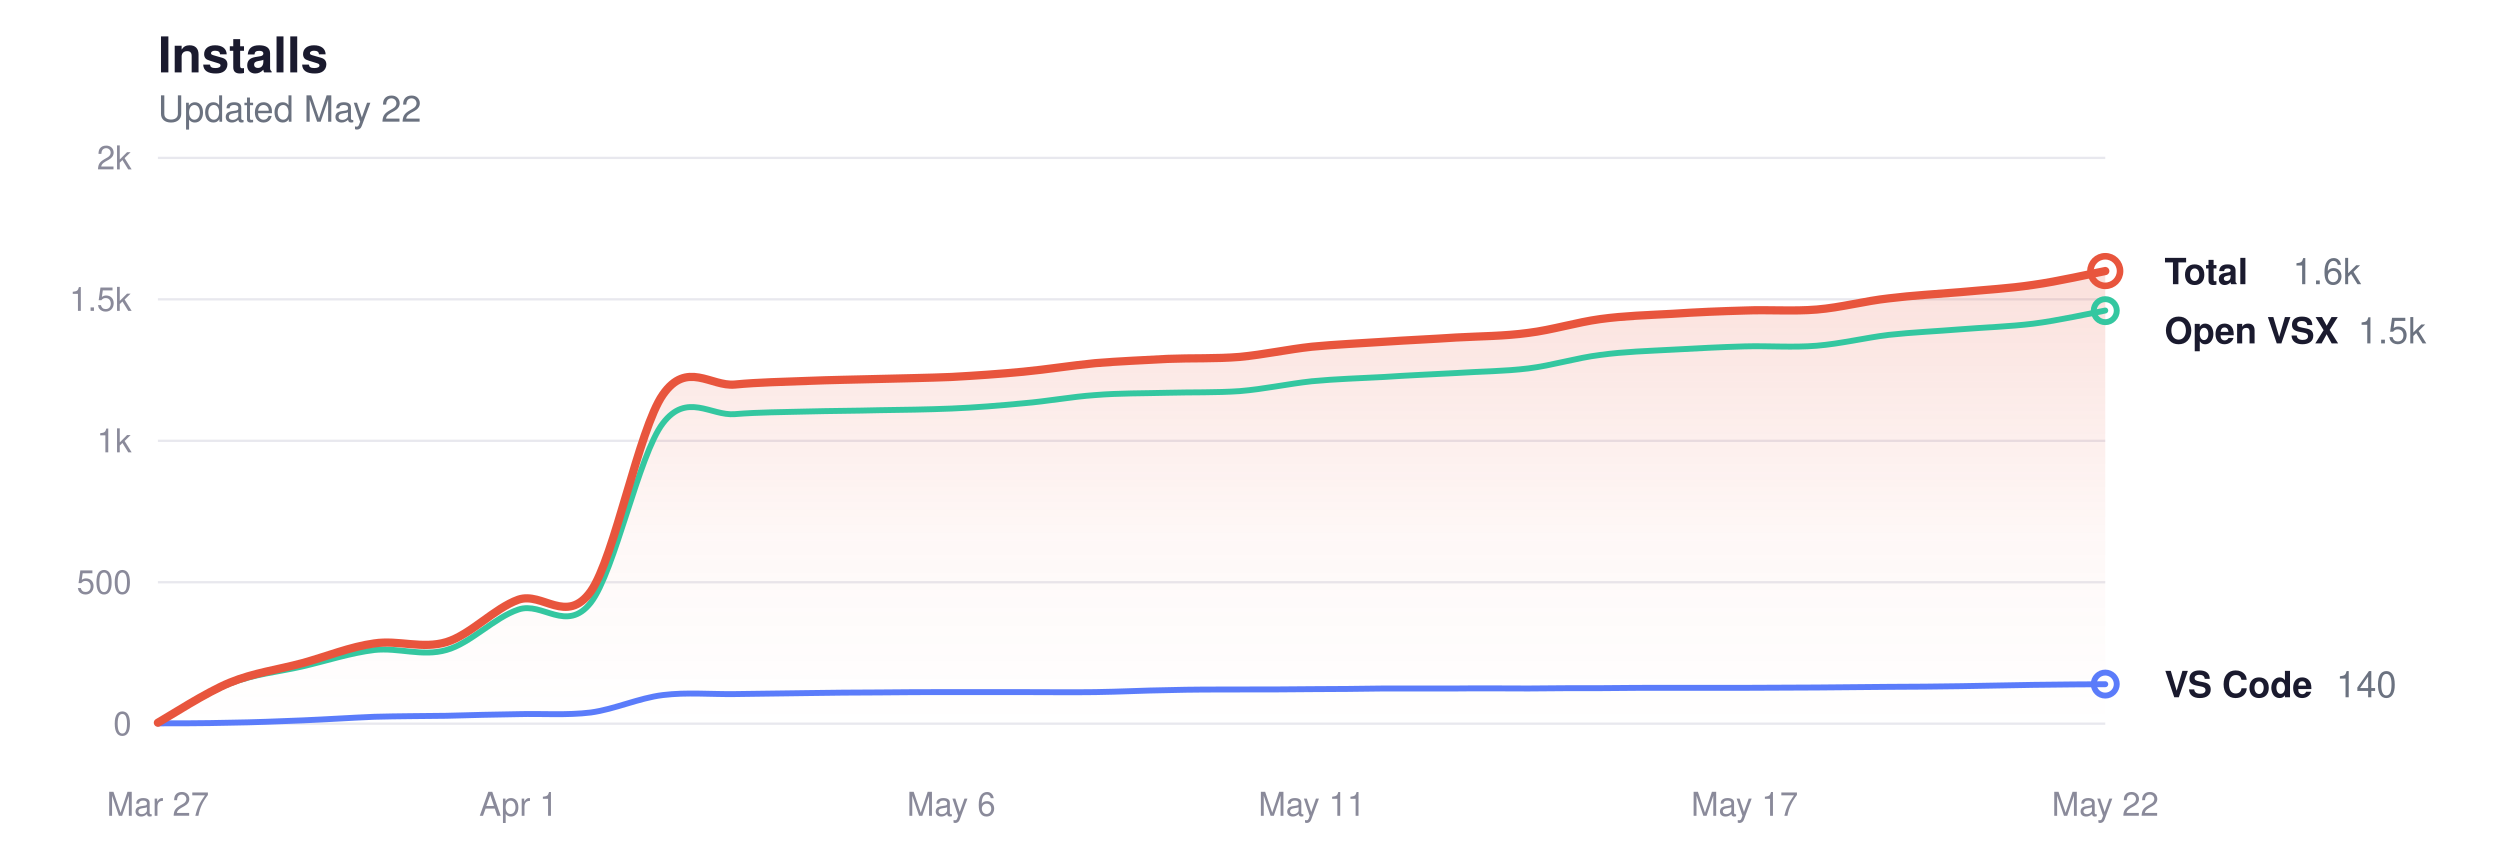
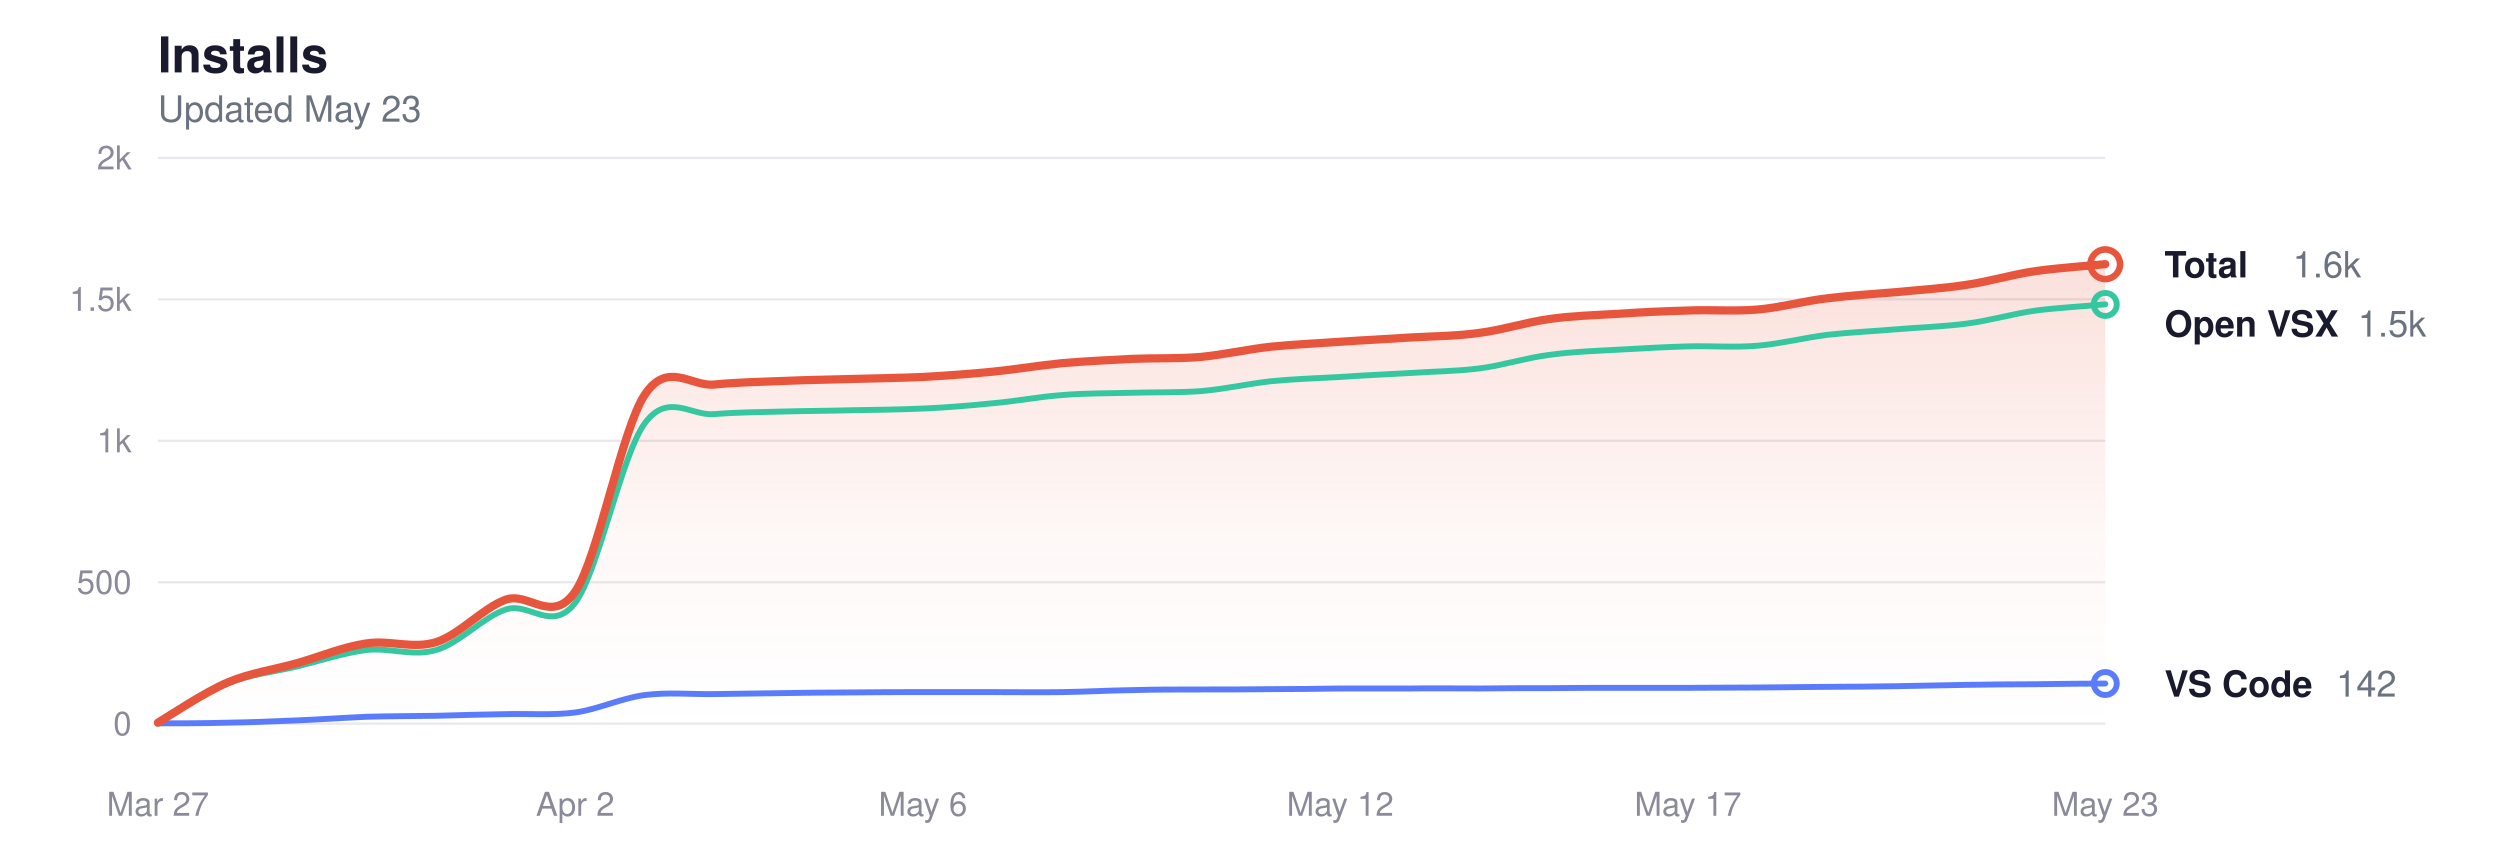
<svg xmlns="http://www.w3.org/2000/svg" viewBox="0 0 760 260" width="760" height="260" role="img" aria-label="Glassy install history">
  <style>
  svg { color-scheme: light dark; }
  .title      { fill: #1a1a2e; font-size: 15px; font-weight: 600; }
  .subtitle   { fill: #6b7280; font-size: 11px; font-weight: 400; }
  .grid       { stroke: #e8e8ee; }
  .axis-label { fill: #8a8a9a; font-size: 10px; }
  .line-total   { stroke: #e8553d; }
  .line-vscode  { stroke: #5b7cfa; }
  .line-openvsx { stroke: #34c7a0; }
  .dot-total   { fill: transparent; stroke: #e8553d; }
  .dot-vscode  { fill: transparent; stroke: #5b7cfa; }
  .dot-openvsx { fill: transparent; stroke: #34c7a0; }
  .end-label       { fill: #1a1a2e; font-size: 11px; font-weight: 600; }
  .end-value       { fill: #6b7280; font-size: 11px; font-weight: 400; }
  .area-total-top    { stop-color: #e8553d; }
  .area-total-bottom { stop-color: #e8553d; }

  @media (prefers-color-scheme: dark) {
    .title      { fill: #e2e2e8; }
    .subtitle   { fill: #8b949e; }
    .grid       { stroke: #2d2d3d; }
    .axis-label { fill: #6e7681; }
    .line-total   { stroke: #ff9b85; }
    .line-vscode  { stroke: #8da4ff; }
    .line-openvsx { stroke: #5eead4; }
    .dot-total   { stroke: #ff9b85; }
    .dot-vscode  { stroke: #8da4ff; }
    .dot-openvsx { stroke: #5eead4; }
    .end-label       { fill: #e2e2e8; }
    .end-value       { fill: #8b949e; }
    .area-total-top    { stop-color: #ff9b85; }
    .area-total-bottom { stop-color: #ff9b85; }
  }
</style>
  <defs>
    <linearGradient id="areaGrad" x1="0" y1="0" x2="0" y2="1">
      <stop offset="0%" class="area-total-top" stop-opacity="0.18" />
      <stop offset="60%" class="area-total-bottom" stop-opacity="0.04" />
      <stop offset="100%" class="area-total-bottom" stop-opacity="0" />
    </linearGradient>
  </defs>
  <text x="48" y="22" class="title" font-family="-apple-system, BlinkMacSystemFont, 'Segoe UI', Helvetica, sans-serif">Installs</text>
-   <text x="48" y="37" class="subtitle" font-family="-apple-system, BlinkMacSystemFont, 'Segoe UI', Helvetica, sans-serif">Updated May 22</text>
+   <text x="48" y="37" class="subtitle" font-family="-apple-system, BlinkMacSystemFont, 'Segoe UI', Helvetica, sans-serif">Updated May 23</text>
  <line x1="48" y1="220" x2="640" y2="220" class="grid" stroke-width="0.7" />
  <text x="40" y="223.5" class="axis-label" text-anchor="end" font-family="-apple-system, BlinkMacSystemFont, 'Segoe UI', Helvetica, sans-serif">0</text>
  <line x1="48" y1="177" x2="640" y2="177" class="grid" stroke-width="0.7" />
  <text x="40" y="180.5" class="axis-label" text-anchor="end" font-family="-apple-system, BlinkMacSystemFont, 'Segoe UI', Helvetica, sans-serif">500</text>
  <line x1="48" y1="134" x2="640" y2="134" class="grid" stroke-width="0.7" />
  <text x="40" y="137.5" class="axis-label" text-anchor="end" font-family="-apple-system, BlinkMacSystemFont, 'Segoe UI', Helvetica, sans-serif">1k</text>
  <line x1="48" y1="91" x2="640" y2="91" class="grid" stroke-width="0.7" />
  <text x="40" y="94.5" class="axis-label" text-anchor="end" font-family="-apple-system, BlinkMacSystemFont, 'Segoe UI', Helvetica, sans-serif">1.5k</text>
  <line x1="48" y1="48" x2="640" y2="48" class="grid" stroke-width="0.7" />
  <text x="40" y="51.5" class="axis-label" text-anchor="end" font-family="-apple-system, BlinkMacSystemFont, 'Segoe UI', Helvetica, sans-serif">2k</text>
  <text x="48" y="248" class="axis-label" text-anchor="middle" font-family="-apple-system, BlinkMacSystemFont, 'Segoe UI', Helvetica, sans-serif">Mar 27</text>
-   <text x="157.63" y="248" class="axis-label" text-anchor="middle" font-family="-apple-system, BlinkMacSystemFont, 'Segoe UI', Helvetica, sans-serif">Apr 1</text>
-   <text x="289.185" y="248" class="axis-label" text-anchor="middle" font-family="-apple-system, BlinkMacSystemFont, 'Segoe UI', Helvetica, sans-serif">May 6</text>
-   <text x="398.815" y="248" class="axis-label" text-anchor="middle" font-family="-apple-system, BlinkMacSystemFont, 'Segoe UI', Helvetica, sans-serif">May 11</text>
-   <text x="530.37" y="248" class="axis-label" text-anchor="middle" font-family="-apple-system, BlinkMacSystemFont, 'Segoe UI', Helvetica, sans-serif">May 17</text>
-   <text x="640" y="248" class="axis-label" text-anchor="middle" font-family="-apple-system, BlinkMacSystemFont, 'Segoe UI', Helvetica, sans-serif">May 22</text>
-   <path d="M48.0,219.7 C51.7,217.6 62.6,210.5 69.9,207.5 C77.2,204.5 84.5,203.6 91.9,201.6 C99.2,199.6 106.5,196.6 113.8,195.6 C121.1,194.5 128.4,197.4 135.7,195.2 C143.0,193.0 150.3,184.9 157.6,182.3 C164.9,179.8 172.2,190.1 179.6,179.8 C186.9,169.4 194.2,130.5 201.5,120.0 C208.8,109.5 216.1,117.6 223.4,116.9 C230.7,116.2 238.0,116.1 245.3,115.8 C252.6,115.5 260.0,115.4 267.3,115.2 C274.6,115.0 281.9,114.9 289.2,114.6 C296.5,114.2 303.8,113.7 311.1,113.0 C318.4,112.3 325.7,111.1 333.0,110.4 C340.3,109.8 347.7,109.5 355.0,109.1 C362.3,108.8 369.6,109.1 376.9,108.5 C384.2,107.8 391.5,106.2 398.8,105.4 C406.1,104.7 413.4,104.4 420.7,103.9 C428.0,103.4 435.4,103.1 442.7,102.6 C450.0,102.2 457.3,102.2 464.6,101.2 C471.9,100.3 479.2,98.0 486.5,97.0 C493.8,96.0 501.1,95.8 508.4,95.4 C515.8,94.9 523.1,94.6 530.4,94.4 C537.7,94.1 545.0,94.7 552.3,94.1 C559.6,93.5 566.9,91.5 574.2,90.7 C581.5,89.8 588.8,89.4 596.1,88.8 C603.5,88.1 610.8,87.7 618.1,86.6 C625.4,85.6 636.3,83.1 640.0,82.4 L640.0,220.0 L48.0,220.0 Z" fill="url(#areaGrad)" />
-   <path d="M48.0,219.7 C51.7,217.7 62.6,210.6 69.9,207.8 C77.2,204.9 84.5,204.3 91.9,202.6 C99.2,200.9 106.5,198.5 113.8,197.6 C121.1,196.8 128.4,199.7 135.7,197.6 C143.0,195.6 150.3,187.7 157.6,185.3 C164.9,182.8 172.2,192.6 179.6,183.2 C186.9,173.8 194.2,138.2 201.5,128.7 C208.8,119.1 216.1,126.5 223.4,125.9 C230.7,125.3 238.0,125.3 245.3,125.1 C252.6,124.9 260.0,124.9 267.3,124.7 C274.6,124.6 281.9,124.5 289.2,124.2 C296.5,123.9 303.8,123.3 311.1,122.6 C318.4,122.0 325.7,120.6 333.0,120.1 C340.3,119.5 347.7,119.6 355.0,119.4 C362.3,119.2 369.6,119.4 376.9,118.9 C384.2,118.3 391.5,116.7 398.8,115.9 C406.1,115.2 413.4,115.0 420.7,114.6 C428.0,114.1 435.4,113.8 442.7,113.4 C450.0,112.9 457.3,112.9 464.6,112.0 C471.9,111.1 479.2,108.8 486.5,107.9 C493.8,106.9 501.1,106.7 508.4,106.3 C515.8,105.9 523.1,105.5 530.4,105.3 C537.7,105.1 545.0,105.7 552.3,105.1 C559.6,104.5 566.9,102.7 574.2,101.8 C581.5,101.0 588.8,100.7 596.1,100.1 C603.5,99.5 610.8,99.3 618.1,98.4 C625.4,97.5 636.3,95.1 640.0,94.4" fill="none" class="line-openvsx" stroke-width="1.8" stroke-linecap="round" stroke-linejoin="round" />
-   <path d="M48.0,219.9 C51.7,219.9 62.6,219.9 69.9,219.7 C77.2,219.6 84.5,219.3 91.9,219.0 C99.2,218.7 106.5,218.2 113.8,217.9 C121.1,217.7 128.4,217.7 135.7,217.6 C143.0,217.4 150.3,217.2 157.6,217.1 C164.9,216.9 172.2,217.5 179.6,216.6 C186.9,215.6 194.2,212.2 201.5,211.3 C208.8,210.4 216.1,211.1 223.4,211.0 C230.7,210.9 238.0,210.8 245.3,210.7 C252.6,210.6 260.0,210.5 267.3,210.5 C274.6,210.4 281.9,210.4 289.2,210.4 C296.5,210.4 303.8,210.4 311.1,210.4 C318.4,210.4 325.7,210.5 333.0,210.4 C340.3,210.3 347.7,209.9 355.0,209.8 C362.3,209.6 369.6,209.6 376.9,209.6 C384.2,209.6 391.5,209.6 398.8,209.5 C406.1,209.5 413.4,209.4 420.7,209.3 C428.0,209.3 435.4,209.3 442.7,209.3 C450.0,209.2 457.3,209.3 464.6,209.3 C471.9,209.2 479.2,209.2 486.5,209.2 C493.8,209.1 501.1,209.1 508.4,209.1 C515.8,209.1 523.1,209.1 530.4,209.1 C537.7,209.1 545.0,209.0 552.3,209.0 C559.6,208.9 566.9,208.9 574.2,208.8 C581.5,208.8 588.8,208.7 596.1,208.6 C603.5,208.5 610.8,208.3 618.1,208.2 C625.4,208.1 636.3,208.0 640.0,208.0" fill="none" class="line-vscode" stroke-width="1.8" stroke-linecap="round" stroke-linejoin="round" />
-   <path d="M48.0,219.7 C51.7,217.6 62.6,210.5 69.9,207.5 C77.2,204.5 84.5,203.6 91.9,201.6 C99.2,199.6 106.5,196.6 113.8,195.6 C121.1,194.5 128.4,197.4 135.7,195.2 C143.0,193.0 150.3,184.9 157.6,182.3 C164.9,179.8 172.2,190.1 179.6,179.8 C186.9,169.4 194.2,130.5 201.5,120.0 C208.8,109.5 216.1,117.6 223.4,116.9 C230.7,116.2 238.0,116.1 245.3,115.8 C252.6,115.5 260.0,115.4 267.3,115.2 C274.6,115.0 281.9,114.9 289.2,114.6 C296.5,114.2 303.8,113.7 311.1,113.0 C318.4,112.3 325.7,111.1 333.0,110.4 C340.3,109.8 347.7,109.5 355.0,109.1 C362.3,108.8 369.6,109.1 376.9,108.5 C384.2,107.8 391.5,106.2 398.8,105.4 C406.1,104.7 413.4,104.4 420.7,103.9 C428.0,103.4 435.4,103.1 442.7,102.6 C450.0,102.2 457.3,102.2 464.6,101.2 C471.9,100.3 479.2,98.0 486.5,97.0 C493.8,96.0 501.1,95.8 508.4,95.4 C515.8,94.9 523.1,94.6 530.4,94.4 C537.7,94.1 545.0,94.7 552.3,94.1 C559.6,93.5 566.9,91.5 574.2,90.7 C581.5,89.8 588.8,89.4 596.1,88.8 C603.5,88.1 610.8,87.7 618.1,86.6 C625.4,85.6 636.3,83.1 640.0,82.4" fill="none" class="line-total" stroke-width="2.5" stroke-linecap="round" stroke-linejoin="round" />
-   <circle cx="640" cy="82.4" r="4.5" class="dot-total" stroke-width="2" />
-   <text x="658" y="86.4" class="end-label" font-family="-apple-system, BlinkMacSystemFont, 'Segoe UI', Helvetica, sans-serif">Total</text>
-   <text x="697" y="86.4" class="end-value" font-family="-apple-system, BlinkMacSystemFont, 'Segoe UI', Helvetica, sans-serif">1.6k</text>
-   <circle cx="640" cy="94.44" r="3.5" class="dot-openvsx" stroke-width="1.8" />
-   <text x="658" y="104.4" class="end-label" font-family="-apple-system, BlinkMacSystemFont, 'Segoe UI', Helvetica, sans-serif">Open VSX</text>
-   <text x="716.8" y="104.4" class="end-value" font-family="-apple-system, BlinkMacSystemFont, 'Segoe UI', Helvetica, sans-serif">1.5k</text>
-   <circle cx="640" cy="207.96" r="3.5" class="dot-vscode" stroke-width="1.8" />
-   <text x="658" y="211.96" class="end-label" font-family="-apple-system, BlinkMacSystemFont, 'Segoe UI', Helvetica, sans-serif">VS Code</text>
-   <text x="710.2" y="211.96" class="end-value" font-family="-apple-system, BlinkMacSystemFont, 'Segoe UI', Helvetica, sans-serif">140</text>
+   <text x="174.857" y="248" class="axis-label" text-anchor="middle" font-family="-apple-system, BlinkMacSystemFont, 'Segoe UI', Helvetica, sans-serif">Apr 2</text>
+   <text x="280.571" y="248" class="axis-label" text-anchor="middle" font-family="-apple-system, BlinkMacSystemFont, 'Segoe UI', Helvetica, sans-serif">May 6</text>
+   <text x="407.429" y="248" class="axis-label" text-anchor="middle" font-family="-apple-system, BlinkMacSystemFont, 'Segoe UI', Helvetica, sans-serif">May 12</text>
+   <text x="513.143" y="248" class="axis-label" text-anchor="middle" font-family="-apple-system, BlinkMacSystemFont, 'Segoe UI', Helvetica, sans-serif">May 17</text>
+   <text x="640" y="248" class="axis-label" text-anchor="middle" font-family="-apple-system, BlinkMacSystemFont, 'Segoe UI', Helvetica, sans-serif">May 23</text>
+   <path d="M48.0,219.7 C51.5,217.6 62.1,210.5 69.1,207.5 C76.2,204.5 83.2,203.6 90.3,201.6 C97.3,199.6 104.4,196.6 111.4,195.6 C118.5,194.5 125.5,197.4 132.6,195.2 C139.6,193.0 146.7,184.9 153.7,182.3 C160.8,179.8 167.8,190.1 174.9,179.8 C181.9,169.4 189.0,130.5 196.0,120.0 C203.0,109.5 210.1,117.6 217.1,116.9 C224.2,116.2 231.2,116.1 238.3,115.8 C245.3,115.5 252.4,115.4 259.4,115.2 C266.5,115.0 273.5,114.9 280.6,114.6 C287.6,114.2 294.7,113.7 301.7,113.0 C308.8,112.3 315.8,111.1 322.9,110.4 C329.9,109.8 337.0,109.5 344.0,109.1 C351.0,108.8 358.1,109.1 365.1,108.5 C372.2,107.8 379.2,106.2 386.3,105.4 C393.3,104.7 400.4,104.4 407.4,103.9 C414.5,103.4 421.5,103.1 428.6,102.6 C435.6,102.2 442.7,102.2 449.7,101.2 C456.8,100.3 463.8,98.0 470.9,97.0 C477.9,96.0 485.0,95.8 492.0,95.4 C499.0,94.9 506.1,94.6 513.1,94.4 C520.2,94.1 527.2,94.7 534.3,94.1 C541.3,93.5 548.4,91.5 555.4,90.7 C562.5,89.8 569.5,89.4 576.6,88.8 C583.6,88.1 590.7,87.7 597.7,86.6 C604.8,85.6 611.8,83.4 618.9,82.4 C625.9,81.4 636.5,80.7 640.0,80.3 L640.0,220.0 L48.0,220.0 Z" fill="url(#areaGrad)" />
+   <path d="M48.0,219.7 C51.5,217.7 62.1,210.6 69.1,207.8 C76.2,204.9 83.2,204.3 90.3,202.6 C97.3,200.9 104.4,198.5 111.4,197.6 C118.5,196.8 125.5,199.7 132.6,197.6 C139.6,195.6 146.7,187.7 153.7,185.3 C160.8,182.8 167.8,192.6 174.9,183.2 C181.9,173.8 189.0,138.2 196.0,128.7 C203.0,119.1 210.1,126.5 217.1,125.9 C224.2,125.3 231.2,125.3 238.3,125.1 C245.3,124.9 252.4,124.9 259.4,124.7 C266.5,124.6 273.5,124.5 280.6,124.2 C287.6,123.9 294.7,123.3 301.7,122.6 C308.8,122.0 315.8,120.6 322.9,120.1 C329.9,119.5 337.0,119.6 344.0,119.4 C351.0,119.2 358.1,119.4 365.1,118.9 C372.2,118.3 379.2,116.7 386.3,115.9 C393.3,115.2 400.4,115.0 407.4,114.6 C414.5,114.1 421.5,113.8 428.6,113.4 C435.6,112.9 442.7,112.9 449.7,112.0 C456.8,111.1 463.8,108.8 470.9,107.9 C477.9,106.9 485.0,106.7 492.0,106.3 C499.0,105.9 506.1,105.5 513.1,105.3 C520.2,105.1 527.2,105.7 534.3,105.1 C541.3,104.5 548.4,102.7 555.4,101.8 C562.5,101.0 569.5,100.7 576.6,100.1 C583.6,99.5 590.7,99.3 597.7,98.4 C604.8,97.5 611.8,95.4 618.9,94.4 C625.9,93.5 636.5,92.9 640.0,92.5" fill="none" class="line-openvsx" stroke-width="1.8" stroke-linecap="round" stroke-linejoin="round" />
+   <path d="M48.0,219.9 C51.5,219.9 62.1,219.9 69.1,219.7 C76.2,219.6 83.2,219.3 90.3,219.0 C97.3,218.7 104.4,218.2 111.4,217.9 C118.5,217.7 125.5,217.7 132.6,217.6 C139.6,217.4 146.7,217.2 153.7,217.1 C160.8,216.9 167.8,217.5 174.9,216.6 C181.9,215.6 189.0,212.2 196.0,211.3 C203.0,210.4 210.1,211.1 217.1,211.0 C224.2,210.9 231.2,210.8 238.3,210.7 C245.3,210.6 252.4,210.5 259.4,210.5 C266.5,210.4 273.5,210.4 280.6,210.4 C287.6,210.4 294.7,210.4 301.7,210.4 C308.8,210.4 315.8,210.5 322.9,210.4 C329.9,210.3 337.0,209.9 344.0,209.8 C351.0,209.6 358.1,209.6 365.1,209.6 C372.2,209.6 379.2,209.6 386.3,209.5 C393.3,209.5 400.4,209.4 407.4,209.3 C414.5,209.3 421.5,209.3 428.6,209.3 C435.6,209.2 442.7,209.3 449.7,209.3 C456.8,209.2 463.8,209.2 470.9,209.2 C477.9,209.1 485.0,209.1 492.0,209.1 C499.0,209.1 506.1,209.1 513.1,209.1 C520.2,209.1 527.2,209.0 534.3,209.0 C541.3,208.9 548.4,208.9 555.4,208.8 C562.5,208.8 569.5,208.7 576.6,208.6 C583.6,208.5 590.7,208.3 597.7,208.2 C604.8,208.1 611.8,208.0 618.9,208.0 C625.9,207.9 636.5,207.8 640.0,207.8" fill="none" class="line-vscode" stroke-width="1.8" stroke-linecap="round" stroke-linejoin="round" />
+   <path d="M48.0,219.7 C51.5,217.6 62.1,210.5 69.1,207.5 C76.2,204.5 83.2,203.6 90.3,201.6 C97.3,199.6 104.4,196.6 111.4,195.6 C118.5,194.5 125.5,197.4 132.6,195.2 C139.6,193.0 146.7,184.9 153.7,182.3 C160.8,179.8 167.8,190.1 174.9,179.8 C181.9,169.4 189.0,130.5 196.0,120.0 C203.0,109.5 210.1,117.6 217.1,116.9 C224.2,116.2 231.2,116.1 238.3,115.8 C245.3,115.5 252.4,115.4 259.4,115.2 C266.5,115.0 273.5,114.9 280.6,114.6 C287.6,114.2 294.7,113.7 301.7,113.0 C308.8,112.3 315.8,111.1 322.9,110.4 C329.9,109.8 337.0,109.5 344.0,109.1 C351.0,108.8 358.1,109.1 365.1,108.5 C372.2,107.8 379.2,106.2 386.3,105.4 C393.3,104.7 400.4,104.4 407.4,103.9 C414.5,103.4 421.5,103.1 428.6,102.6 C435.6,102.2 442.7,102.2 449.7,101.2 C456.8,100.3 463.8,98.0 470.9,97.0 C477.9,96.0 485.0,95.8 492.0,95.4 C499.0,94.9 506.1,94.6 513.1,94.4 C520.2,94.1 527.2,94.7 534.3,94.1 C541.3,93.5 548.4,91.5 555.4,90.7 C562.5,89.8 569.5,89.4 576.6,88.8 C583.6,88.1 590.7,87.7 597.7,86.6 C604.8,85.6 611.8,83.4 618.9,82.4 C625.9,81.4 636.5,80.7 640.0,80.3" fill="none" class="line-total" stroke-width="2.5" stroke-linecap="round" stroke-linejoin="round" />
+   <circle cx="640" cy="80.336" r="4.5" class="dot-total" stroke-width="2" />
+   <text x="658" y="84.336" class="end-label" font-family="-apple-system, BlinkMacSystemFont, 'Segoe UI', Helvetica, sans-serif">Total</text>
+   <text x="697" y="84.336" class="end-value" font-family="-apple-system, BlinkMacSystemFont, 'Segoe UI', Helvetica, sans-serif">1.6k</text>
+   <circle cx="640" cy="92.548" r="3.5" class="dot-openvsx" stroke-width="1.8" />
+   <text x="658" y="102.336" class="end-label" font-family="-apple-system, BlinkMacSystemFont, 'Segoe UI', Helvetica, sans-serif">Open VSX</text>
+   <text x="716.8" y="102.336" class="end-value" font-family="-apple-system, BlinkMacSystemFont, 'Segoe UI', Helvetica, sans-serif">1.5k</text>
+   <circle cx="640" cy="207.788" r="3.5" class="dot-vscode" stroke-width="1.8" />
+   <text x="658" y="211.788" class="end-label" font-family="-apple-system, BlinkMacSystemFont, 'Segoe UI', Helvetica, sans-serif">VS Code</text>
+   <text x="710.2" y="211.788" class="end-value" font-family="-apple-system, BlinkMacSystemFont, 'Segoe UI', Helvetica, sans-serif">142</text>
</svg>
